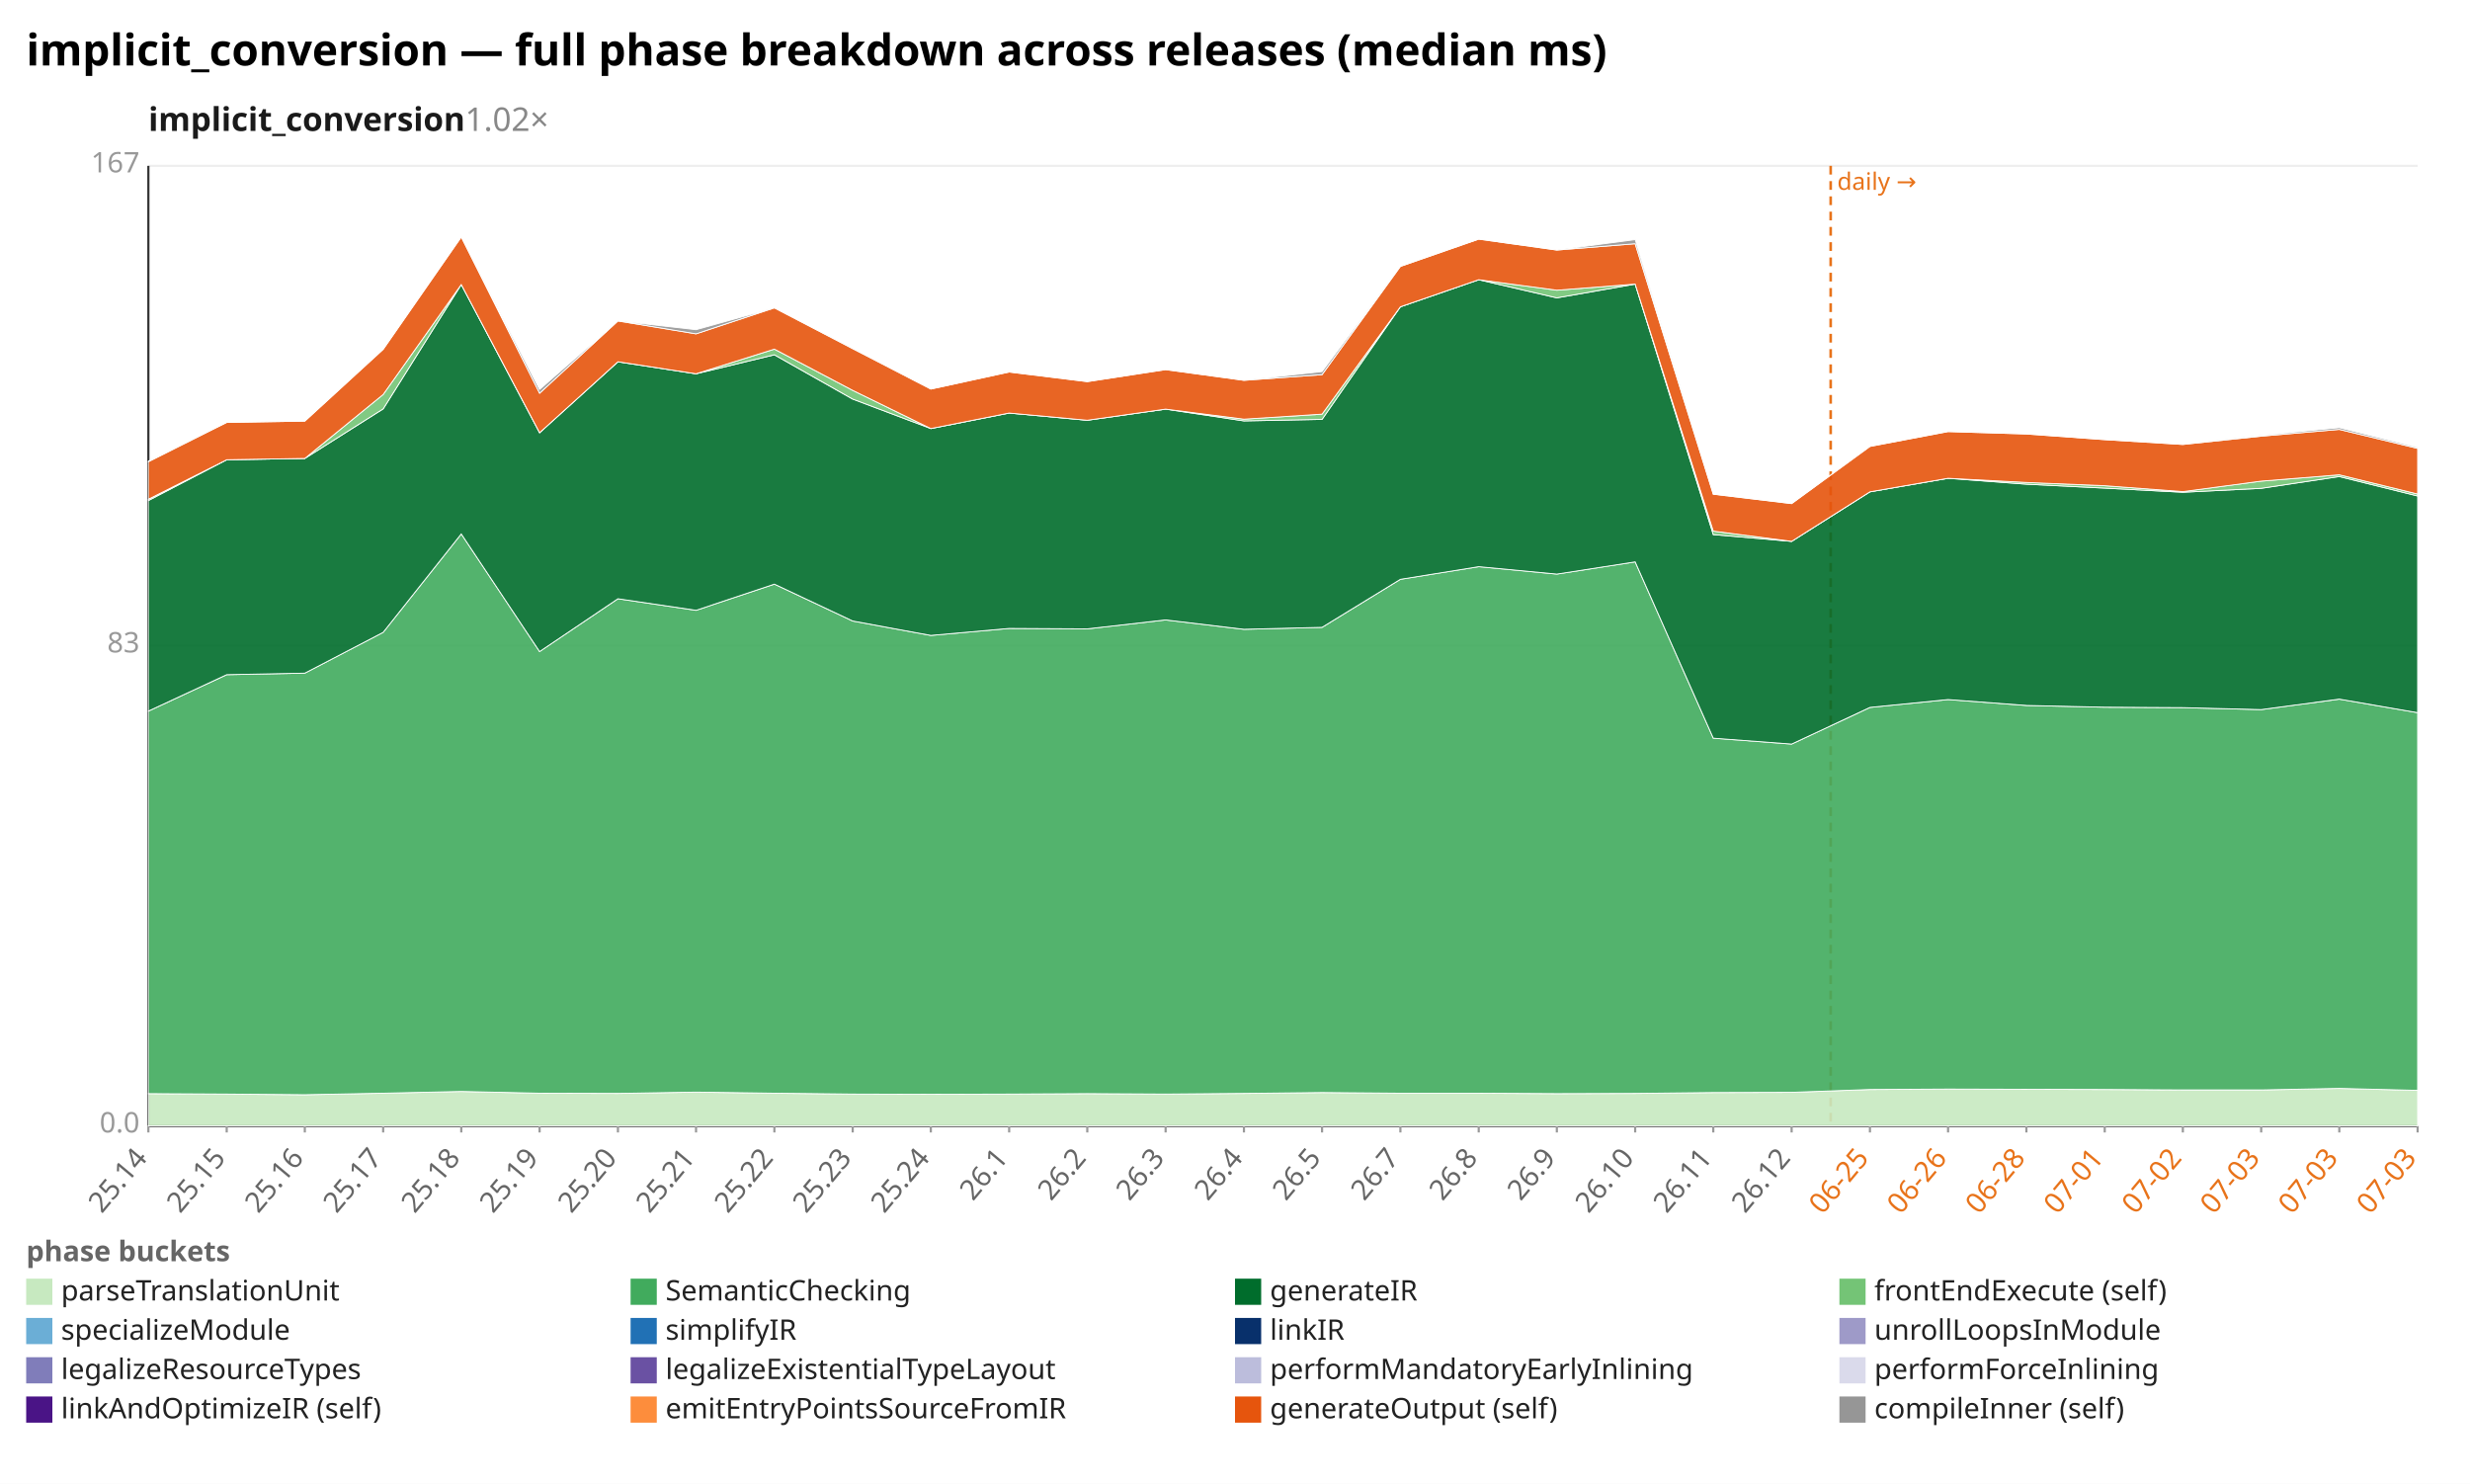
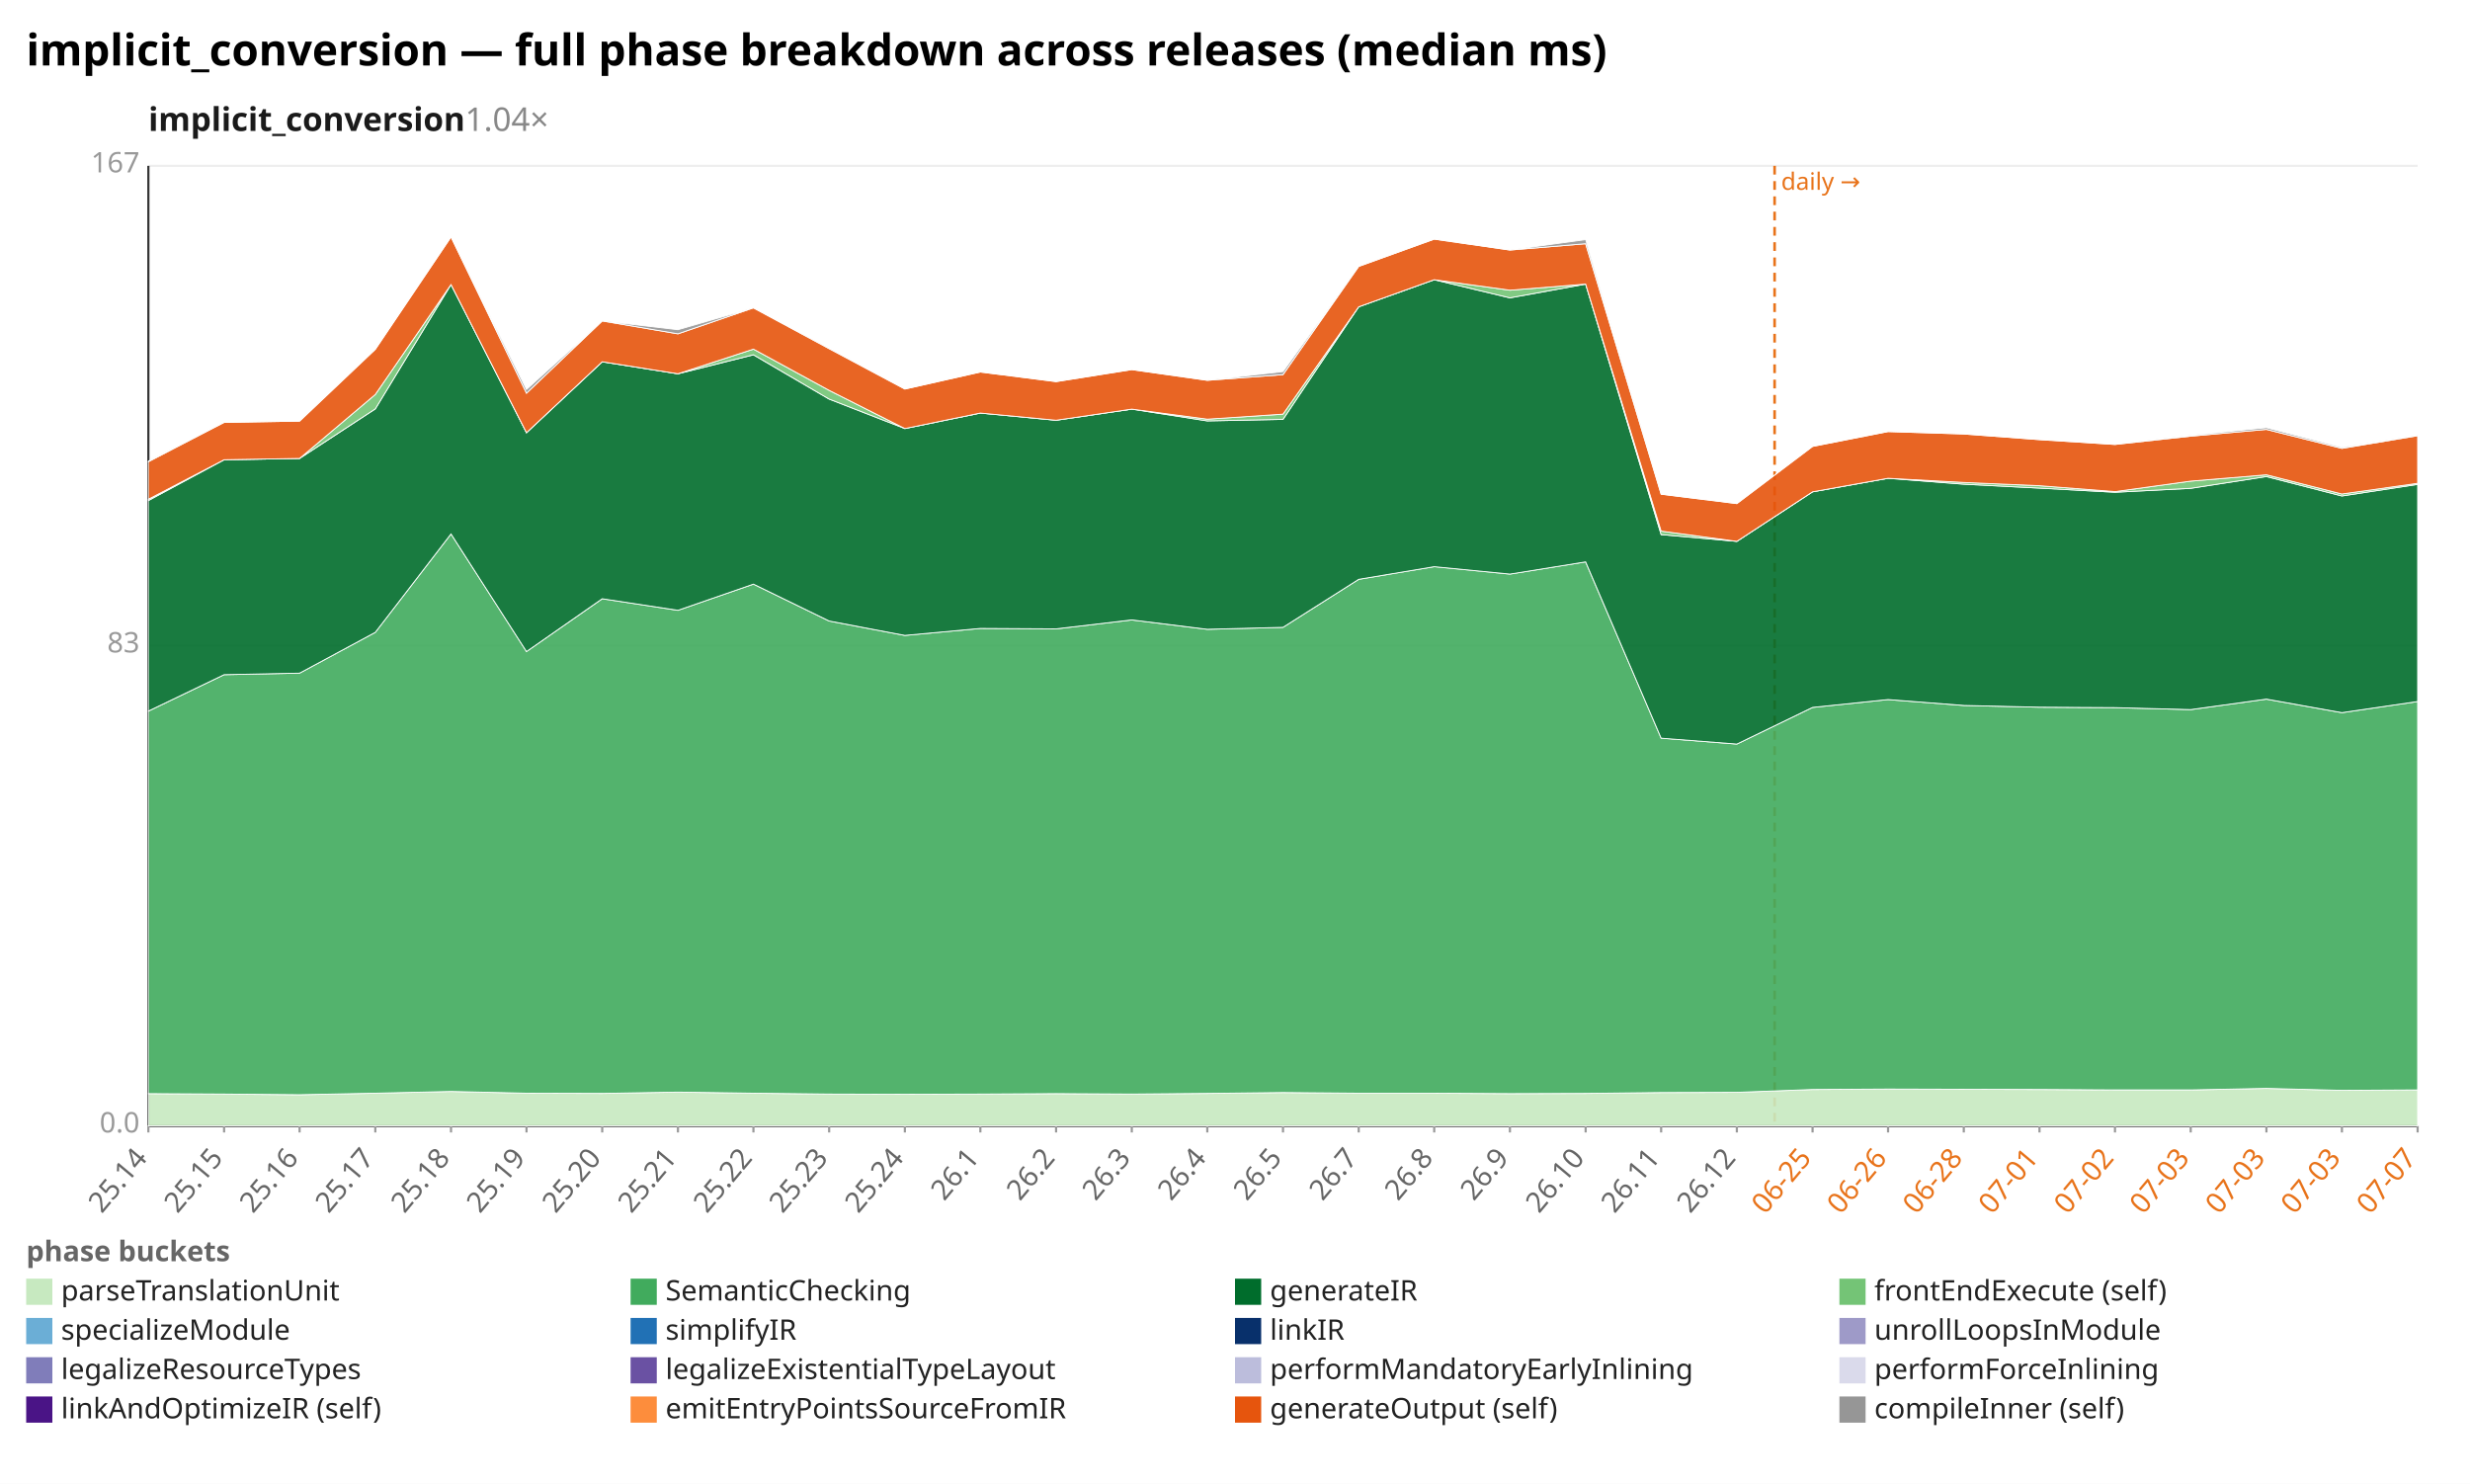
<svg xmlns="http://www.w3.org/2000/svg" width="1132" height="680" viewBox="0 0 1132 680" preserveAspectRatio="xMidYMid meet" font-family="sans-serif" font-size="13">
  <rect width="1132" height="680" fill="white" />
  <text x="12" y="30" font-size="20" font-weight="bold">implicit_conversion — full phase breakdown across releases (median ms)</text>
-   <text x="68" y="60" font-size="15" font-weight="600" fill="#1a1a1a">implicit_conversion<tspan fill="#888" font-weight="400" text-decoration="none">  1.02×</tspan>
+   <text x="68" y="60" font-size="15" font-weight="600" fill="#1a1a1a">implicit_conversion<tspan fill="#888" font-weight="400" text-decoration="none">  1.04×</tspan>
  </text>
  <line x1="68.0" y1="516.0" x2="1108.0" y2="516.0" stroke="#eee" />
  <text x="64.0" y="519.0" text-anchor="end" fill="#999">0.0</text>
  <line x1="68.0" y1="296.0" x2="1108.0" y2="296.0" stroke="#eee" />
  <text x="64.0" y="299.0" text-anchor="end" fill="#999">83</text>
  <line x1="68.0" y1="76.0" x2="1108.0" y2="76.0" stroke="#eee" />
  <text x="64.0" y="79.0" text-anchor="end" fill="#999">167</text>
  <line x1="68.0" y1="76.0" x2="68.0" y2="516.0" stroke="#333" />
  <line x1="68.0" y1="516.0" x2="1108.0" y2="516.0" stroke="#333" />
-   <line x1="839.0" y1="76.0" x2="839.0" y2="516.0" stroke="#e8731a" stroke-width="1.2" stroke-dasharray="4 3" />
-   <text x="842.0" y="87.0" fill="#e8731a" font-size="11">daily →</text>
+   <line x1="813.3" y1="76.0" x2="813.3" y2="516.0" stroke="#e8731a" stroke-width="1.2" stroke-dasharray="4 3" />
+   <text x="816.3" y="87.0" fill="#e8731a" font-size="11">daily →</text>
  <line x1="68.0" y1="516.0" x2="68.0" y2="519.0" stroke="#999" />
  <text x="68.0" y="531.0" text-anchor="end" fill="#666" transform="rotate(-50 68.0 531.0)">25.14</text>
-   <line x1="103.9" y1="516.0" x2="103.9" y2="519.0" stroke="#999" />
-   <text x="103.9" y="531.0" text-anchor="end" fill="#666" transform="rotate(-50 103.9 531.0)">25.15</text>
-   <line x1="139.7" y1="516.0" x2="139.7" y2="519.0" stroke="#999" />
-   <text x="139.7" y="531.0" text-anchor="end" fill="#666" transform="rotate(-50 139.7 531.0)">25.16</text>
-   <line x1="175.6" y1="516.0" x2="175.6" y2="519.0" stroke="#999" />
-   <text x="175.6" y="531.0" text-anchor="end" fill="#666" transform="rotate(-50 175.6 531.0)">25.17</text>
-   <line x1="211.4" y1="516.0" x2="211.4" y2="519.0" stroke="#999" />
-   <text x="211.4" y="531.0" text-anchor="end" fill="#666" transform="rotate(-50 211.4 531.0)">25.18</text>
-   <line x1="247.3" y1="516.0" x2="247.3" y2="519.0" stroke="#999" />
-   <text x="247.3" y="531.0" text-anchor="end" fill="#666" transform="rotate(-50 247.3 531.0)">25.19</text>
-   <line x1="283.2" y1="516.0" x2="283.2" y2="519.0" stroke="#999" />
-   <text x="283.2" y="531.0" text-anchor="end" fill="#666" transform="rotate(-50 283.2 531.0)">25.20</text>
-   <line x1="319.0" y1="516.0" x2="319.0" y2="519.0" stroke="#999" />
-   <text x="319.0" y="531.0" text-anchor="end" fill="#666" transform="rotate(-50 319.0 531.0)">25.21</text>
-   <line x1="354.9" y1="516.0" x2="354.9" y2="519.0" stroke="#999" />
-   <text x="354.9" y="531.0" text-anchor="end" fill="#666" transform="rotate(-50 354.9 531.0)">25.22</text>
-   <line x1="390.8" y1="516.0" x2="390.8" y2="519.0" stroke="#999" />
-   <text x="390.8" y="531.0" text-anchor="end" fill="#666" transform="rotate(-50 390.8 531.0)">25.23</text>
-   <line x1="426.6" y1="516.0" x2="426.6" y2="519.0" stroke="#999" />
-   <text x="426.6" y="531.0" text-anchor="end" fill="#666" transform="rotate(-50 426.6 531.0)">25.24</text>
-   <line x1="462.5" y1="516.0" x2="462.5" y2="519.0" stroke="#999" />
-   <text x="462.5" y="531.0" text-anchor="end" fill="#666" transform="rotate(-50 462.5 531.0)">26.1</text>
-   <line x1="498.3" y1="516.0" x2="498.3" y2="519.0" stroke="#999" />
-   <text x="498.3" y="531.0" text-anchor="end" fill="#666" transform="rotate(-50 498.3 531.0)">26.2</text>
-   <line x1="534.2" y1="516.0" x2="534.2" y2="519.0" stroke="#999" />
-   <text x="534.2" y="531.0" text-anchor="end" fill="#666" transform="rotate(-50 534.2 531.0)">26.3</text>
-   <line x1="570.1" y1="516.0" x2="570.1" y2="519.0" stroke="#999" />
-   <text x="570.1" y="531.0" text-anchor="end" fill="#666" transform="rotate(-50 570.1 531.0)">26.4</text>
-   <line x1="605.9" y1="516.0" x2="605.9" y2="519.0" stroke="#999" />
-   <text x="605.9" y="531.0" text-anchor="end" fill="#666" transform="rotate(-50 605.9 531.0)">26.5</text>
-   <line x1="641.8" y1="516.0" x2="641.8" y2="519.0" stroke="#999" />
-   <text x="641.8" y="531.0" text-anchor="end" fill="#666" transform="rotate(-50 641.8 531.0)">26.7</text>
-   <line x1="677.7" y1="516.0" x2="677.7" y2="519.0" stroke="#999" />
-   <text x="677.7" y="531.0" text-anchor="end" fill="#666" transform="rotate(-50 677.7 531.0)">26.8</text>
-   <line x1="713.5" y1="516.0" x2="713.5" y2="519.0" stroke="#999" />
-   <text x="713.5" y="531.0" text-anchor="end" fill="#666" transform="rotate(-50 713.5 531.0)">26.9</text>
-   <line x1="749.4" y1="516.0" x2="749.4" y2="519.0" stroke="#999" />
-   <text x="749.4" y="531.0" text-anchor="end" fill="#666" transform="rotate(-50 749.4 531.0)">26.10</text>
-   <line x1="785.2" y1="516.0" x2="785.2" y2="519.0" stroke="#999" />
-   <text x="785.2" y="531.0" text-anchor="end" fill="#666" transform="rotate(-50 785.2 531.0)">26.11</text>
-   <line x1="821.1" y1="516.0" x2="821.1" y2="519.0" stroke="#999" />
-   <text x="821.1" y="531.0" text-anchor="end" fill="#666" transform="rotate(-50 821.1 531.0)">26.12</text>
-   <line x1="857.0" y1="516.0" x2="857.0" y2="519.0" stroke="#999" />
-   <text x="857.0" y="531.0" text-anchor="end" fill="#e8731a" transform="rotate(-50 857.0 531.0)">06-25</text>
-   <line x1="892.8" y1="516.0" x2="892.8" y2="519.0" stroke="#999" />
-   <text x="892.8" y="531.0" text-anchor="end" fill="#e8731a" transform="rotate(-50 892.8 531.0)">06-26</text>
-   <line x1="928.7" y1="516.0" x2="928.7" y2="519.0" stroke="#999" />
-   <text x="928.7" y="531.0" text-anchor="end" fill="#e8731a" transform="rotate(-50 928.7 531.0)">06-28</text>
-   <line x1="964.6" y1="516.0" x2="964.6" y2="519.0" stroke="#999" />
-   <text x="964.6" y="531.0" text-anchor="end" fill="#e8731a" transform="rotate(-50 964.6 531.0)">07-01</text>
-   <line x1="1000.4" y1="516.0" x2="1000.4" y2="519.0" stroke="#999" />
-   <text x="1000.4" y="531.0" text-anchor="end" fill="#e8731a" transform="rotate(-50 1000.4 531.0)">07-02</text>
-   <line x1="1036.3" y1="516.0" x2="1036.3" y2="519.0" stroke="#999" />
-   <text x="1036.3" y="531.0" text-anchor="end" fill="#e8731a" transform="rotate(-50 1036.3 531.0)">07-03</text>
-   <line x1="1072.1" y1="516.0" x2="1072.1" y2="519.0" stroke="#999" />
-   <text x="1072.1" y="531.0" text-anchor="end" fill="#e8731a" transform="rotate(-50 1072.1 531.0)">07-03</text>
+   <line x1="102.7" y1="516.0" x2="102.7" y2="519.0" stroke="#999" />
+   <text x="102.7" y="531.0" text-anchor="end" fill="#666" transform="rotate(-50 102.7 531.0)">25.15</text>
+   <line x1="137.3" y1="516.0" x2="137.3" y2="519.0" stroke="#999" />
+   <text x="137.3" y="531.0" text-anchor="end" fill="#666" transform="rotate(-50 137.3 531.0)">25.16</text>
+   <line x1="172.0" y1="516.0" x2="172.0" y2="519.0" stroke="#999" />
+   <text x="172.0" y="531.0" text-anchor="end" fill="#666" transform="rotate(-50 172.0 531.0)">25.17</text>
+   <line x1="206.7" y1="516.0" x2="206.7" y2="519.0" stroke="#999" />
+   <text x="206.7" y="531.0" text-anchor="end" fill="#666" transform="rotate(-50 206.7 531.0)">25.18</text>
+   <line x1="241.3" y1="516.0" x2="241.3" y2="519.0" stroke="#999" />
+   <text x="241.3" y="531.0" text-anchor="end" fill="#666" transform="rotate(-50 241.3 531.0)">25.19</text>
+   <line x1="276.0" y1="516.0" x2="276.0" y2="519.0" stroke="#999" />
+   <text x="276.0" y="531.0" text-anchor="end" fill="#666" transform="rotate(-50 276.0 531.0)">25.20</text>
+   <line x1="310.7" y1="516.0" x2="310.7" y2="519.0" stroke="#999" />
+   <text x="310.7" y="531.0" text-anchor="end" fill="#666" transform="rotate(-50 310.7 531.0)">25.21</text>
+   <line x1="345.3" y1="516.0" x2="345.3" y2="519.0" stroke="#999" />
+   <text x="345.3" y="531.0" text-anchor="end" fill="#666" transform="rotate(-50 345.3 531.0)">25.22</text>
+   <line x1="380.0" y1="516.0" x2="380.0" y2="519.0" stroke="#999" />
+   <text x="380.0" y="531.0" text-anchor="end" fill="#666" transform="rotate(-50 380.0 531.0)">25.23</text>
+   <line x1="414.7" y1="516.0" x2="414.7" y2="519.0" stroke="#999" />
+   <text x="414.7" y="531.0" text-anchor="end" fill="#666" transform="rotate(-50 414.7 531.0)">25.24</text>
+   <line x1="449.3" y1="516.0" x2="449.3" y2="519.0" stroke="#999" />
+   <text x="449.3" y="531.0" text-anchor="end" fill="#666" transform="rotate(-50 449.3 531.0)">26.1</text>
+   <line x1="484.0" y1="516.0" x2="484.0" y2="519.0" stroke="#999" />
+   <text x="484.0" y="531.0" text-anchor="end" fill="#666" transform="rotate(-50 484.0 531.0)">26.2</text>
+   <line x1="518.7" y1="516.0" x2="518.7" y2="519.0" stroke="#999" />
+   <text x="518.7" y="531.0" text-anchor="end" fill="#666" transform="rotate(-50 518.7 531.0)">26.3</text>
+   <line x1="553.3" y1="516.0" x2="553.3" y2="519.0" stroke="#999" />
+   <text x="553.3" y="531.0" text-anchor="end" fill="#666" transform="rotate(-50 553.3 531.0)">26.4</text>
+   <line x1="588.0" y1="516.0" x2="588.0" y2="519.0" stroke="#999" />
+   <text x="588.0" y="531.0" text-anchor="end" fill="#666" transform="rotate(-50 588.0 531.0)">26.5</text>
+   <line x1="622.7" y1="516.0" x2="622.7" y2="519.0" stroke="#999" />
+   <text x="622.7" y="531.0" text-anchor="end" fill="#666" transform="rotate(-50 622.7 531.0)">26.7</text>
+   <line x1="657.3" y1="516.0" x2="657.3" y2="519.0" stroke="#999" />
+   <text x="657.3" y="531.0" text-anchor="end" fill="#666" transform="rotate(-50 657.3 531.0)">26.8</text>
+   <line x1="692.0" y1="516.0" x2="692.0" y2="519.0" stroke="#999" />
+   <text x="692.0" y="531.0" text-anchor="end" fill="#666" transform="rotate(-50 692.0 531.0)">26.9</text>
+   <line x1="726.7" y1="516.0" x2="726.7" y2="519.0" stroke="#999" />
+   <text x="726.7" y="531.0" text-anchor="end" fill="#666" transform="rotate(-50 726.7 531.0)">26.10</text>
+   <line x1="761.3" y1="516.0" x2="761.3" y2="519.0" stroke="#999" />
+   <text x="761.3" y="531.0" text-anchor="end" fill="#666" transform="rotate(-50 761.3 531.0)">26.11</text>
+   <line x1="796.0" y1="516.0" x2="796.0" y2="519.0" stroke="#999" />
+   <text x="796.0" y="531.0" text-anchor="end" fill="#666" transform="rotate(-50 796.0 531.0)">26.12</text>
+   <line x1="830.7" y1="516.0" x2="830.7" y2="519.0" stroke="#999" />
+   <text x="830.7" y="531.0" text-anchor="end" fill="#e8731a" transform="rotate(-50 830.7 531.0)">06-25</text>
+   <line x1="865.3" y1="516.0" x2="865.3" y2="519.0" stroke="#999" />
+   <text x="865.3" y="531.0" text-anchor="end" fill="#e8731a" transform="rotate(-50 865.3 531.0)">06-26</text>
+   <line x1="900.0" y1="516.0" x2="900.0" y2="519.0" stroke="#999" />
+   <text x="900.0" y="531.0" text-anchor="end" fill="#e8731a" transform="rotate(-50 900.0 531.0)">06-28</text>
+   <line x1="934.7" y1="516.0" x2="934.7" y2="519.0" stroke="#999" />
+   <text x="934.7" y="531.0" text-anchor="end" fill="#e8731a" transform="rotate(-50 934.7 531.0)">07-01</text>
+   <line x1="969.3" y1="516.0" x2="969.3" y2="519.0" stroke="#999" />
+   <text x="969.3" y="531.0" text-anchor="end" fill="#e8731a" transform="rotate(-50 969.3 531.0)">07-02</text>
+   <line x1="1004.0" y1="516.0" x2="1004.0" y2="519.0" stroke="#999" />
+   <text x="1004.0" y="531.0" text-anchor="end" fill="#e8731a" transform="rotate(-50 1004.0 531.0)">07-03</text>
+   <line x1="1038.7" y1="516.0" x2="1038.7" y2="519.0" stroke="#999" />
+   <text x="1038.7" y="531.0" text-anchor="end" fill="#e8731a" transform="rotate(-50 1038.7 531.0)">07-03</text>
+   <line x1="1073.3" y1="516.0" x2="1073.3" y2="519.0" stroke="#999" />
+   <text x="1073.3" y="531.0" text-anchor="end" fill="#e8731a" transform="rotate(-50 1073.3 531.0)">07-03</text>
  <line x1="1108.0" y1="516.0" x2="1108.0" y2="519.0" stroke="#999" />
-   <text x="1108.0" y="531.0" text-anchor="end" fill="#e8731a" transform="rotate(-50 1108.0 531.0)">07-03</text>
-   <polygon points="68.0,501.2 103.9,501.4 139.7,501.7 175.6,501.0 211.4,500.2 247.3,501.0 283.2,501.1 319.0,500.5 354.9,501.0 390.8,501.4 426.6,501.5 462.5,501.4 498.3,501.2 534.2,501.4 570.1,501.1 605.9,500.7 641.8,501.0 677.7,501.0 713.5,501.2 749.4,501.1 785.2,500.7 821.1,500.6 857.0,499.3 892.8,499.1 928.7,499.2 964.6,499.3 1000.4,499.5 1036.3,499.5 1072.1,498.8 1108.0,499.7 1108.0,516.0 1072.1,516.0 1036.3,516.0 1000.4,516.0 964.6,516.0 928.7,516.0 892.8,516.0 857.0,516.0 821.1,516.0 785.2,516.0 749.4,516.0 713.5,516.0 677.7,516.0 641.8,516.0 605.9,516.0 570.1,516.0 534.2,516.0 498.3,516.0 462.5,516.0 426.6,516.0 390.8,516.0 354.9,516.0 319.0,516.0 283.2,516.0 247.3,516.0 211.4,516.0 175.6,516.0 139.7,516.0 103.9,516.0 68.0,516.0" fill="#c7e9c0" fill-opacity="0.9" stroke="#fff" stroke-width="0.4" />
-   <polygon points="68.0,325.9 103.9,309.2 139.7,308.5 175.6,289.8 211.4,244.7 247.3,298.6 283.2,274.4 319.0,279.7 354.9,267.7 390.8,284.6 426.6,291.2 462.5,288.0 498.3,288.2 534.2,284.1 570.1,288.4 605.9,287.5 641.8,265.5 677.7,259.7 713.5,263.1 749.4,257.5 785.2,338.3 821.1,341.0 857.0,324.2 892.8,320.6 928.7,323.3 964.6,324.1 1000.4,324.3 1036.3,325.2 1072.1,320.4 1108.0,326.6 1108.0,499.7 1072.1,498.8 1036.3,499.5 1000.4,499.5 964.6,499.3 928.7,499.2 892.8,499.1 857.0,499.3 821.1,500.6 785.2,500.7 749.4,501.1 713.5,501.2 677.7,501.0 641.8,501.0 605.9,500.7 570.1,501.1 534.2,501.4 498.3,501.2 462.5,501.4 426.6,501.5 390.8,501.4 354.9,501.0 319.0,500.5 283.2,501.1 247.3,501.0 211.4,500.2 175.6,501.0 139.7,501.7 103.9,501.4 68.0,501.2" fill="#41ab5d" fill-opacity="0.9" stroke="#fff" stroke-width="0.4" />
-   <polygon points="68.0,229.4 103.9,210.7 139.7,210.1 175.6,187.4 211.4,130.4 247.3,198.3 283.2,165.8 319.0,171.3 354.9,162.6 390.8,182.9 426.6,196.4 462.5,189.3 498.3,192.6 534.2,187.5 570.1,192.9 605.9,192.2 641.8,140.6 677.7,128.2 713.5,136.5 749.4,130.2 785.2,245.0 821.1,248.1 857.0,225.4 892.8,219.2 928.7,221.9 964.6,223.7 1000.4,225.6 1036.3,223.8 1072.1,218.4 1108.0,227.3 1108.0,326.6 1072.1,320.4 1036.3,325.2 1000.4,324.3 964.6,324.1 928.7,323.3 892.8,320.6 857.0,324.2 821.1,341.0 785.2,338.3 749.4,257.5 713.5,263.1 677.7,259.7 641.8,265.5 605.9,287.5 570.1,288.4 534.2,284.1 498.3,288.2 462.5,288.0 426.6,291.2 390.8,284.6 354.9,267.7 319.0,279.7 283.2,274.4 247.3,298.6 211.4,244.7 175.6,289.8 139.7,308.5 103.9,309.2 68.0,325.9" fill="#006d2c" fill-opacity="0.9" stroke="#fff" stroke-width="0.4" />
-   <polygon points="68.0,228.8 103.9,210.7 139.7,210.1 175.6,180.8 211.4,130.4 247.3,198.3 283.2,165.8 319.0,171.3 354.9,160.0 390.8,178.9 426.6,196.4 462.5,189.3 498.3,192.6 534.2,187.5 570.1,192.1 605.9,189.8 641.8,140.6 677.7,128.2 713.5,133.0 749.4,130.2 785.2,243.4 821.1,248.1 857.0,225.4 892.8,219.2 928.7,221.1 964.6,222.6 1000.4,225.3 1036.3,220.5 1072.1,217.6 1108.0,226.4 1108.0,227.3 1072.1,218.4 1036.3,223.8 1000.4,225.6 964.6,223.7 928.7,221.9 892.8,219.2 857.0,225.4 821.1,248.1 785.2,245.0 749.4,130.2 713.5,136.5 677.7,128.2 641.8,140.6 605.9,192.2 570.1,192.9 534.2,187.5 498.3,192.6 462.5,189.3 426.6,196.4 390.8,182.9 354.9,162.6 319.0,171.3 283.2,165.8 247.3,198.3 211.4,130.4 175.6,187.4 139.7,210.1 103.9,210.7 68.0,229.4" fill="#74c476" fill-opacity="0.9" stroke="#fff" stroke-width="0.4" />
-   <polygon points="68.0,211.6 103.9,193.6 139.7,193.0 175.6,160.1 211.4,108.6 247.3,180.2 283.2,147.1 319.0,153.0 354.9,141.1 390.8,159.8 426.6,178.3 462.5,170.5 498.3,174.9 534.2,169.4 570.1,174.3 605.9,171.7 641.8,122.1 677.7,109.6 713.5,114.6 749.4,111.7 785.2,226.5 821.1,230.8 857.0,204.6 892.8,197.8 928.7,198.9 964.6,201.5 1000.4,203.7 1036.3,199.9 1072.1,196.8 1108.0,205.5 1108.0,226.4 1072.1,217.6 1036.3,220.5 1000.4,225.3 964.6,222.6 928.7,221.1 892.8,219.2 857.0,225.4 821.1,248.1 785.2,243.4 749.4,130.2 713.5,133.0 677.7,128.2 641.8,140.6 605.9,189.8 570.1,192.1 534.2,187.5 498.3,192.6 462.5,189.3 426.6,196.4 390.8,178.9 354.9,160.0 319.0,171.3 283.2,165.8 247.3,198.3 211.4,130.4 175.6,180.8 139.7,210.1 103.9,210.7 68.0,228.8" fill="#e6550d" fill-opacity="0.9" stroke="#fff" stroke-width="0.4" />
-   <polygon points="68.0,211.3 103.9,193.6 139.7,193.0 175.6,160.1 211.4,108.6 247.3,178.5 283.2,147.1 319.0,151.1 354.9,141.1 390.8,159.7 426.6,178.3 462.5,170.5 498.3,174.9 534.2,169.4 570.1,174.3 605.9,170.3 641.8,122.1 677.7,109.6 713.5,114.6 749.4,109.8 785.2,226.5 821.1,230.8 857.0,204.6 892.8,197.8 928.7,198.9 964.6,201.5 1000.4,203.7 1036.3,199.5 1072.1,196.0 1108.0,205.0 1108.0,205.5 1072.1,196.8 1036.3,199.9 1000.4,203.7 964.6,201.5 928.7,198.9 892.8,197.8 857.0,204.6 821.1,230.8 785.2,226.5 749.4,111.7 713.5,114.6 677.7,109.6 641.8,122.1 605.9,171.7 570.1,174.3 534.2,169.4 498.3,174.9 462.5,170.5 426.6,178.3 390.8,159.8 354.9,141.1 319.0,153.0 283.2,147.1 247.3,180.2 211.4,108.6 175.6,160.1 139.7,193.0 103.9,193.6 68.0,211.6" fill="#969696" fill-opacity="0.9" stroke="#fff" stroke-width="0.4" />
+   <text x="1108.0" y="531.0" text-anchor="end" fill="#e8731a" transform="rotate(-50 1108.0 531.0)">07-07</text>
+   <polygon points="68.0,501.2 102.7,501.4 137.3,501.7 172.0,501.0 206.7,500.2 241.3,501.0 276.0,501.1 310.7,500.5 345.3,501.0 380.0,501.4 414.7,501.5 449.3,501.4 484.0,501.2 518.7,501.4 553.3,501.1 588.0,500.7 622.7,501.0 657.3,501.0 692.0,501.2 726.7,501.1 761.3,500.7 796.0,500.6 830.7,499.3 865.3,499.1 900.0,499.2 934.7,499.3 969.3,499.5 1004.0,499.5 1038.7,498.8 1073.3,499.7 1108.0,499.5 1108.0,516.0 1073.3,516.0 1038.7,516.0 1004.0,516.0 969.3,516.0 934.7,516.0 900.0,516.0 865.3,516.0 830.7,516.0 796.0,516.0 761.3,516.0 726.7,516.0 692.0,516.0 657.3,516.0 622.7,516.0 588.0,516.0 553.3,516.0 518.7,516.0 484.0,516.0 449.3,516.0 414.7,516.0 380.0,516.0 345.3,516.0 310.7,516.0 276.0,516.0 241.3,516.0 206.7,516.0 172.0,516.0 137.3,516.0 102.7,516.0 68.0,516.0" fill="#c7e9c0" fill-opacity="0.9" stroke="#fff" stroke-width="0.4" />
+   <polygon points="68.0,325.9 102.7,309.2 137.3,308.5 172.0,289.8 206.7,244.7 241.3,298.6 276.0,274.4 310.7,279.7 345.3,267.7 380.0,284.6 414.7,291.2 449.3,288.0 484.0,288.2 518.7,284.1 553.3,288.4 588.0,287.5 622.7,265.5 657.3,259.7 692.0,263.1 726.7,257.5 761.3,338.3 796.0,341.0 830.7,324.2 865.3,320.6 900.0,323.3 934.7,324.1 969.3,324.3 1004.0,325.2 1038.7,320.4 1073.3,326.6 1108.0,321.5 1108.0,499.5 1073.3,499.7 1038.7,498.8 1004.0,499.5 969.3,499.5 934.7,499.3 900.0,499.2 865.3,499.1 830.7,499.3 796.0,500.6 761.3,500.7 726.7,501.1 692.0,501.2 657.3,501.0 622.7,501.0 588.0,500.7 553.3,501.1 518.7,501.4 484.0,501.2 449.3,501.4 414.7,501.5 380.0,501.4 345.3,501.0 310.7,500.5 276.0,501.1 241.3,501.0 206.7,500.2 172.0,501.0 137.3,501.7 102.7,501.4 68.0,501.2" fill="#41ab5d" fill-opacity="0.9" stroke="#fff" stroke-width="0.4" />
+   <polygon points="68.0,229.4 102.7,210.7 137.3,210.1 172.0,187.4 206.7,130.4 241.3,198.3 276.0,165.8 310.7,171.3 345.3,162.6 380.0,182.9 414.7,196.4 449.3,189.3 484.0,192.6 518.7,187.5 553.3,192.9 588.0,192.2 622.7,140.6 657.3,128.2 692.0,136.5 726.7,130.2 761.3,245.0 796.0,248.1 830.7,225.4 865.3,219.2 900.0,221.9 934.7,223.7 969.3,225.6 1004.0,223.8 1038.7,218.4 1073.3,227.3 1108.0,222.0 1108.0,321.5 1073.3,326.6 1038.7,320.4 1004.0,325.2 969.3,324.3 934.7,324.1 900.0,323.3 865.3,320.6 830.7,324.2 796.0,341.0 761.3,338.3 726.7,257.5 692.0,263.1 657.3,259.7 622.7,265.5 588.0,287.5 553.3,288.4 518.7,284.1 484.0,288.2 449.3,288.0 414.7,291.2 380.0,284.6 345.3,267.7 310.7,279.7 276.0,274.4 241.3,298.6 206.7,244.7 172.0,289.8 137.3,308.5 102.7,309.2 68.0,325.9" fill="#006d2c" fill-opacity="0.9" stroke="#fff" stroke-width="0.4" />
+   <polygon points="68.0,228.8 102.7,210.7 137.3,210.1 172.0,180.8 206.7,130.4 241.3,198.3 276.0,165.8 310.7,171.3 345.3,160.0 380.0,178.9 414.7,196.4 449.3,189.3 484.0,192.6 518.7,187.5 553.3,192.1 588.0,189.8 622.7,140.6 657.3,128.2 692.0,133.0 726.7,130.2 761.3,243.4 796.0,248.1 830.7,225.4 865.3,219.2 900.0,221.1 934.7,222.6 969.3,225.3 1004.0,220.5 1038.7,217.6 1073.3,226.4 1108.0,221.5 1108.0,222.0 1073.3,227.3 1038.7,218.4 1004.0,223.8 969.3,225.6 934.7,223.7 900.0,221.9 865.3,219.2 830.7,225.4 796.0,248.1 761.3,245.0 726.7,130.2 692.0,136.5 657.3,128.2 622.7,140.6 588.0,192.2 553.3,192.9 518.7,187.5 484.0,192.6 449.3,189.3 414.7,196.4 380.0,182.9 345.3,162.6 310.7,171.3 276.0,165.8 241.3,198.3 206.7,130.4 172.0,187.4 137.3,210.1 102.7,210.7 68.0,229.4" fill="#74c476" fill-opacity="0.9" stroke="#fff" stroke-width="0.4" />
+   <polygon points="68.0,211.6 102.7,193.6 137.3,193.0 172.0,160.1 206.7,108.6 241.3,180.2 276.0,147.1 310.7,153.0 345.3,141.1 380.0,159.8 414.7,178.3 449.3,170.5 484.0,174.9 518.7,169.4 553.3,174.3 588.0,171.7 622.7,122.1 657.3,109.6 692.0,114.6 726.7,111.7 761.3,226.5 796.0,230.8 830.7,204.6 865.3,197.8 900.0,198.9 934.7,201.5 969.3,203.7 1004.0,199.9 1038.7,196.8 1073.3,205.5 1108.0,199.7 1108.0,221.5 1073.3,226.4 1038.7,217.6 1004.0,220.5 969.3,225.3 934.7,222.6 900.0,221.1 865.3,219.2 830.7,225.4 796.0,248.1 761.3,243.4 726.7,130.2 692.0,133.0 657.3,128.2 622.7,140.6 588.0,189.8 553.3,192.1 518.7,187.5 484.0,192.6 449.3,189.3 414.7,196.4 380.0,178.9 345.3,160.0 310.7,171.3 276.0,165.8 241.3,198.3 206.7,130.4 172.0,180.8 137.3,210.1 102.7,210.7 68.0,228.8" fill="#e6550d" fill-opacity="0.9" stroke="#fff" stroke-width="0.4" />
+   <polygon points="68.0,211.3 102.7,193.6 137.3,193.0 172.0,160.1 206.7,108.6 241.3,178.5 276.0,147.1 310.7,151.1 345.3,141.1 380.0,159.7 414.7,178.3 449.3,170.5 484.0,174.9 518.7,169.4 553.3,174.3 588.0,170.3 622.7,122.1 657.3,109.6 692.0,114.6 726.7,109.8 761.3,226.5 796.0,230.8 830.7,204.6 865.3,197.8 900.0,198.9 934.7,201.5 969.3,203.7 1004.0,199.5 1038.7,196.0 1073.3,205.0 1108.0,199.6 1108.0,199.7 1073.3,205.5 1038.7,196.8 1004.0,199.9 969.3,203.7 934.7,201.5 900.0,198.9 865.3,197.8 830.7,204.6 796.0,230.8 761.3,226.5 726.7,111.7 692.0,114.6 657.3,109.6 622.7,122.1 588.0,171.7 553.3,174.3 518.7,169.4 484.0,174.9 449.3,170.5 414.7,178.3 380.0,159.8 345.3,141.1 310.7,153.0 276.0,147.1 241.3,180.2 206.7,108.6 172.0,160.1 137.3,193.0 102.7,193.6 68.0,211.6" fill="#969696" fill-opacity="0.9" stroke="#fff" stroke-width="0.4" />
  <text x="12" y="578" fill="#666" font-weight="600">phase buckets</text>
  <rect x="12" y="586" width="12" height="12" fill="#c7e9c0" />
  <text x="28" y="596" fill="#222">parseTranslationUnit</text>
  <rect x="289" y="586" width="12" height="12" fill="#41ab5d" />
  <text x="305" y="596" fill="#222">SemanticChecking</text>
  <rect x="566" y="586" width="12" height="12" fill="#006d2c" />
  <text x="582" y="596" fill="#222">generateIR</text>
  <rect x="843" y="586" width="12" height="12" fill="#74c476" />
  <text x="859" y="596" fill="#222">frontEndExecute (self)</text>
  <rect x="12" y="604" width="12" height="12" fill="#6baed6" />
  <text x="28" y="614" fill="#222">specializeModule</text>
  <rect x="289" y="604" width="12" height="12" fill="#2171b5" />
  <text x="305" y="614" fill="#222">simplifyIR</text>
  <rect x="566" y="604" width="12" height="12" fill="#08306b" />
  <text x="582" y="614" fill="#222">linkIR</text>
  <rect x="843" y="604" width="12" height="12" fill="#9e9ac8" />
  <text x="859" y="614" fill="#222">unrollLoopsInModule</text>
  <rect x="12" y="622" width="12" height="12" fill="#807dba" />
  <text x="28" y="632" fill="#222">legalizeResourceTypes</text>
  <rect x="289" y="622" width="12" height="12" fill="#6a51a3" />
  <text x="305" y="632" fill="#222">legalizeExistentialTypeLayout</text>
  <rect x="566" y="622" width="12" height="12" fill="#bcbddc" />
  <text x="582" y="632" fill="#222">performMandatoryEarlyInlining</text>
  <rect x="843" y="622" width="12" height="12" fill="#dadaeb" />
  <text x="859" y="632" fill="#222">performForceInlining</text>
  <rect x="12" y="640" width="12" height="12" fill="#4a1486" />
  <text x="28" y="650" fill="#222">linkAndOptimizeIR (self)</text>
  <rect x="289" y="640" width="12" height="12" fill="#fd8d3c" />
  <text x="305" y="650" fill="#222">emitEntryPointsSourceFromIR</text>
  <rect x="566" y="640" width="12" height="12" fill="#e6550d" />
  <text x="582" y="650" fill="#222">generateOutput (self)</text>
  <rect x="843" y="640" width="12" height="12" fill="#969696" />
  <text x="859" y="650" fill="#222">compileInner (self)</text>
</svg>
